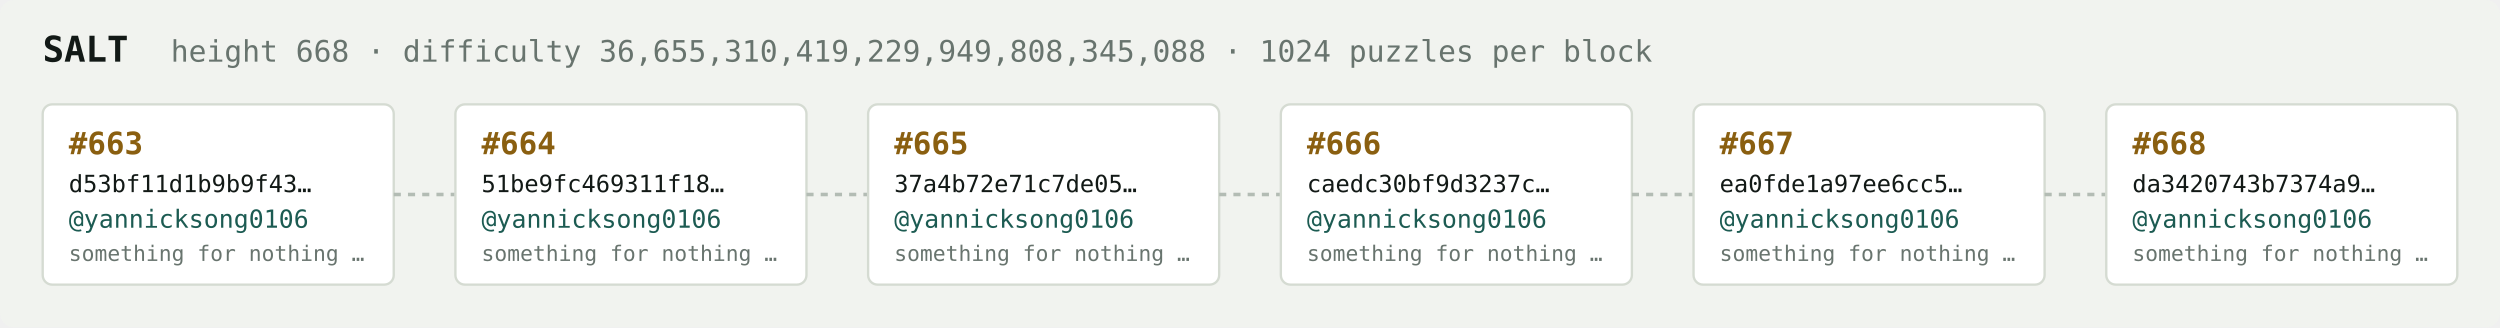
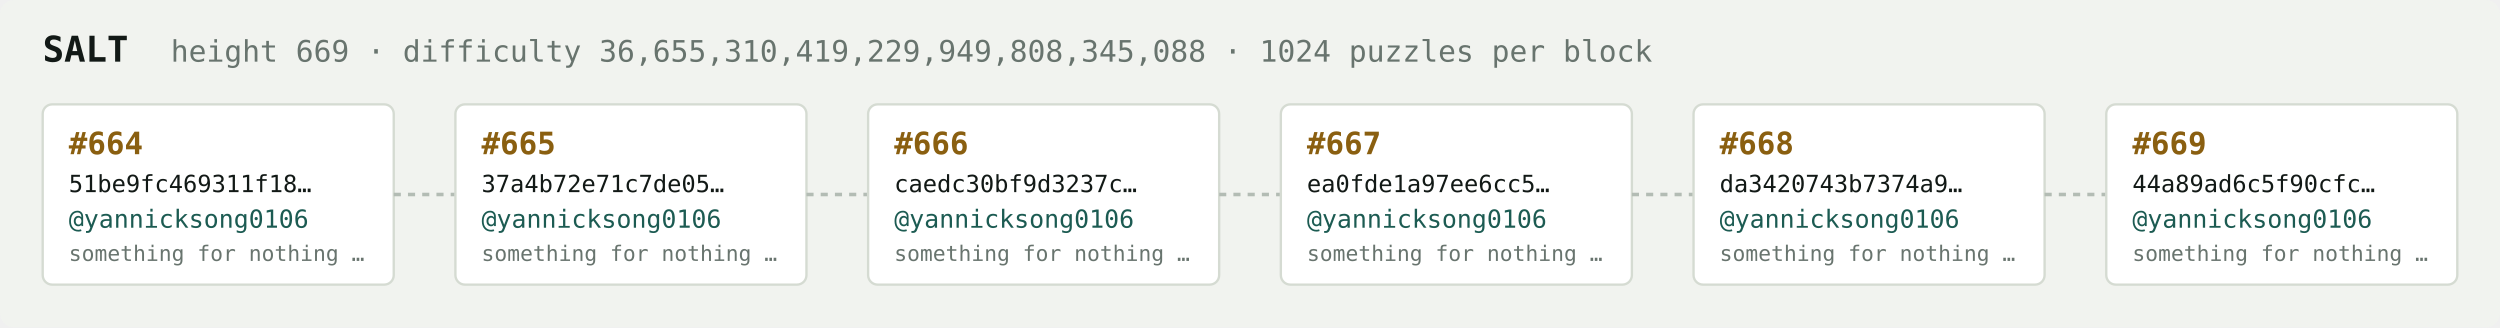
<svg xmlns="http://www.w3.org/2000/svg" width="1054" height="138" viewBox="0 0 1054 138" font-family="ui-monospace,SFMono-Regular,Menlo,monospace">
  <rect fill="#f1f3ef" width="1054" height="138" rx="6" />
  <text x="18" y="26" fill="#121916" font-size="15" font-weight="700">SALT</text>
-   <text x="72" y="26" fill="#68746e" font-size="12.5">height 668 · difficulty 36,655,310,419,229,949,808,345,088 · 1024 puzzles per block</text>
+   <text x="72" y="26" fill="#68746e" font-size="12.5">height 669 · difficulty 36,655,310,419,229,949,808,345,088 · 1024 puzzles per block</text>
  <rect x="18" y="44" width="148" height="76" rx="4" fill="#ffffff" stroke="#d5dbd2" stroke-width="1" />
-   <text x="29" y="65" fill="#8a5f10" font-size="13" font-weight="700">#663</text>
-   <text x="29" y="81" fill="#121916" font-size="10">d53bf11d1b9b9f43…</text>
+   <text x="29" y="65" fill="#8a5f10" font-size="13" font-weight="700">#664</text>
+   <text x="29" y="81" fill="#121916" font-size="10">51be9fc469311f18…</text>
  <text x="29" y="96" fill="#1c5b52" font-size="10.5">@yannicksong0106</text>
  <text x="29" y="110" fill="#68746e" font-size="9">something for nothing …</text>
  <line x1="166" y1="82.0" x2="192" y2="82.0" stroke="#b3bcb4" stroke-width="1.5" stroke-dasharray="3 3" />
  <rect x="192" y="44" width="148" height="76" rx="4" fill="#ffffff" stroke="#d5dbd2" stroke-width="1" />
-   <text x="203" y="65" fill="#8a5f10" font-size="13" font-weight="700">#664</text>
-   <text x="203" y="81" fill="#121916" font-size="10">51be9fc469311f18…</text>
+   <text x="203" y="65" fill="#8a5f10" font-size="13" font-weight="700">#665</text>
+   <text x="203" y="81" fill="#121916" font-size="10">37a4b72e71c7de05…</text>
  <text x="203" y="96" fill="#1c5b52" font-size="10.5">@yannicksong0106</text>
  <text x="203" y="110" fill="#68746e" font-size="9">something for nothing …</text>
  <line x1="340" y1="82.0" x2="366" y2="82.0" stroke="#b3bcb4" stroke-width="1.5" stroke-dasharray="3 3" />
  <rect x="366" y="44" width="148" height="76" rx="4" fill="#ffffff" stroke="#d5dbd2" stroke-width="1" />
-   <text x="377" y="65" fill="#8a5f10" font-size="13" font-weight="700">#665</text>
-   <text x="377" y="81" fill="#121916" font-size="10">37a4b72e71c7de05…</text>
+   <text x="377" y="65" fill="#8a5f10" font-size="13" font-weight="700">#666</text>
+   <text x="377" y="81" fill="#121916" font-size="10">caedc30bf9d3237c…</text>
  <text x="377" y="96" fill="#1c5b52" font-size="10.5">@yannicksong0106</text>
  <text x="377" y="110" fill="#68746e" font-size="9">something for nothing …</text>
  <line x1="514" y1="82.0" x2="540" y2="82.0" stroke="#b3bcb4" stroke-width="1.5" stroke-dasharray="3 3" />
  <rect x="540" y="44" width="148" height="76" rx="4" fill="#ffffff" stroke="#d5dbd2" stroke-width="1" />
-   <text x="551" y="65" fill="#8a5f10" font-size="13" font-weight="700">#666</text>
-   <text x="551" y="81" fill="#121916" font-size="10">caedc30bf9d3237c…</text>
+   <text x="551" y="65" fill="#8a5f10" font-size="13" font-weight="700">#667</text>
+   <text x="551" y="81" fill="#121916" font-size="10">ea0fde1a97ee6cc5…</text>
  <text x="551" y="96" fill="#1c5b52" font-size="10.5">@yannicksong0106</text>
  <text x="551" y="110" fill="#68746e" font-size="9">something for nothing …</text>
  <line x1="688" y1="82.0" x2="714" y2="82.0" stroke="#b3bcb4" stroke-width="1.5" stroke-dasharray="3 3" />
  <rect x="714" y="44" width="148" height="76" rx="4" fill="#ffffff" stroke="#d5dbd2" stroke-width="1" />
-   <text x="725" y="65" fill="#8a5f10" font-size="13" font-weight="700">#667</text>
-   <text x="725" y="81" fill="#121916" font-size="10">ea0fde1a97ee6cc5…</text>
+   <text x="725" y="65" fill="#8a5f10" font-size="13" font-weight="700">#668</text>
+   <text x="725" y="81" fill="#121916" font-size="10">da3420743b7374a9…</text>
  <text x="725" y="96" fill="#1c5b52" font-size="10.5">@yannicksong0106</text>
  <text x="725" y="110" fill="#68746e" font-size="9">something for nothing …</text>
  <line x1="862" y1="82.0" x2="888" y2="82.0" stroke="#b3bcb4" stroke-width="1.5" stroke-dasharray="3 3" />
  <rect x="888" y="44" width="148" height="76" rx="4" fill="#ffffff" stroke="#d5dbd2" stroke-width="1" />
-   <text x="899" y="65" fill="#8a5f10" font-size="13" font-weight="700">#668</text>
-   <text x="899" y="81" fill="#121916" font-size="10">da3420743b7374a9…</text>
+   <text x="899" y="65" fill="#8a5f10" font-size="13" font-weight="700">#669</text>
+   <text x="899" y="81" fill="#121916" font-size="10">44a89ad6c5f90cfc…</text>
  <text x="899" y="96" fill="#1c5b52" font-size="10.5">@yannicksong0106</text>
  <text x="899" y="110" fill="#68746e" font-size="9">something for nothing …</text>
</svg>
